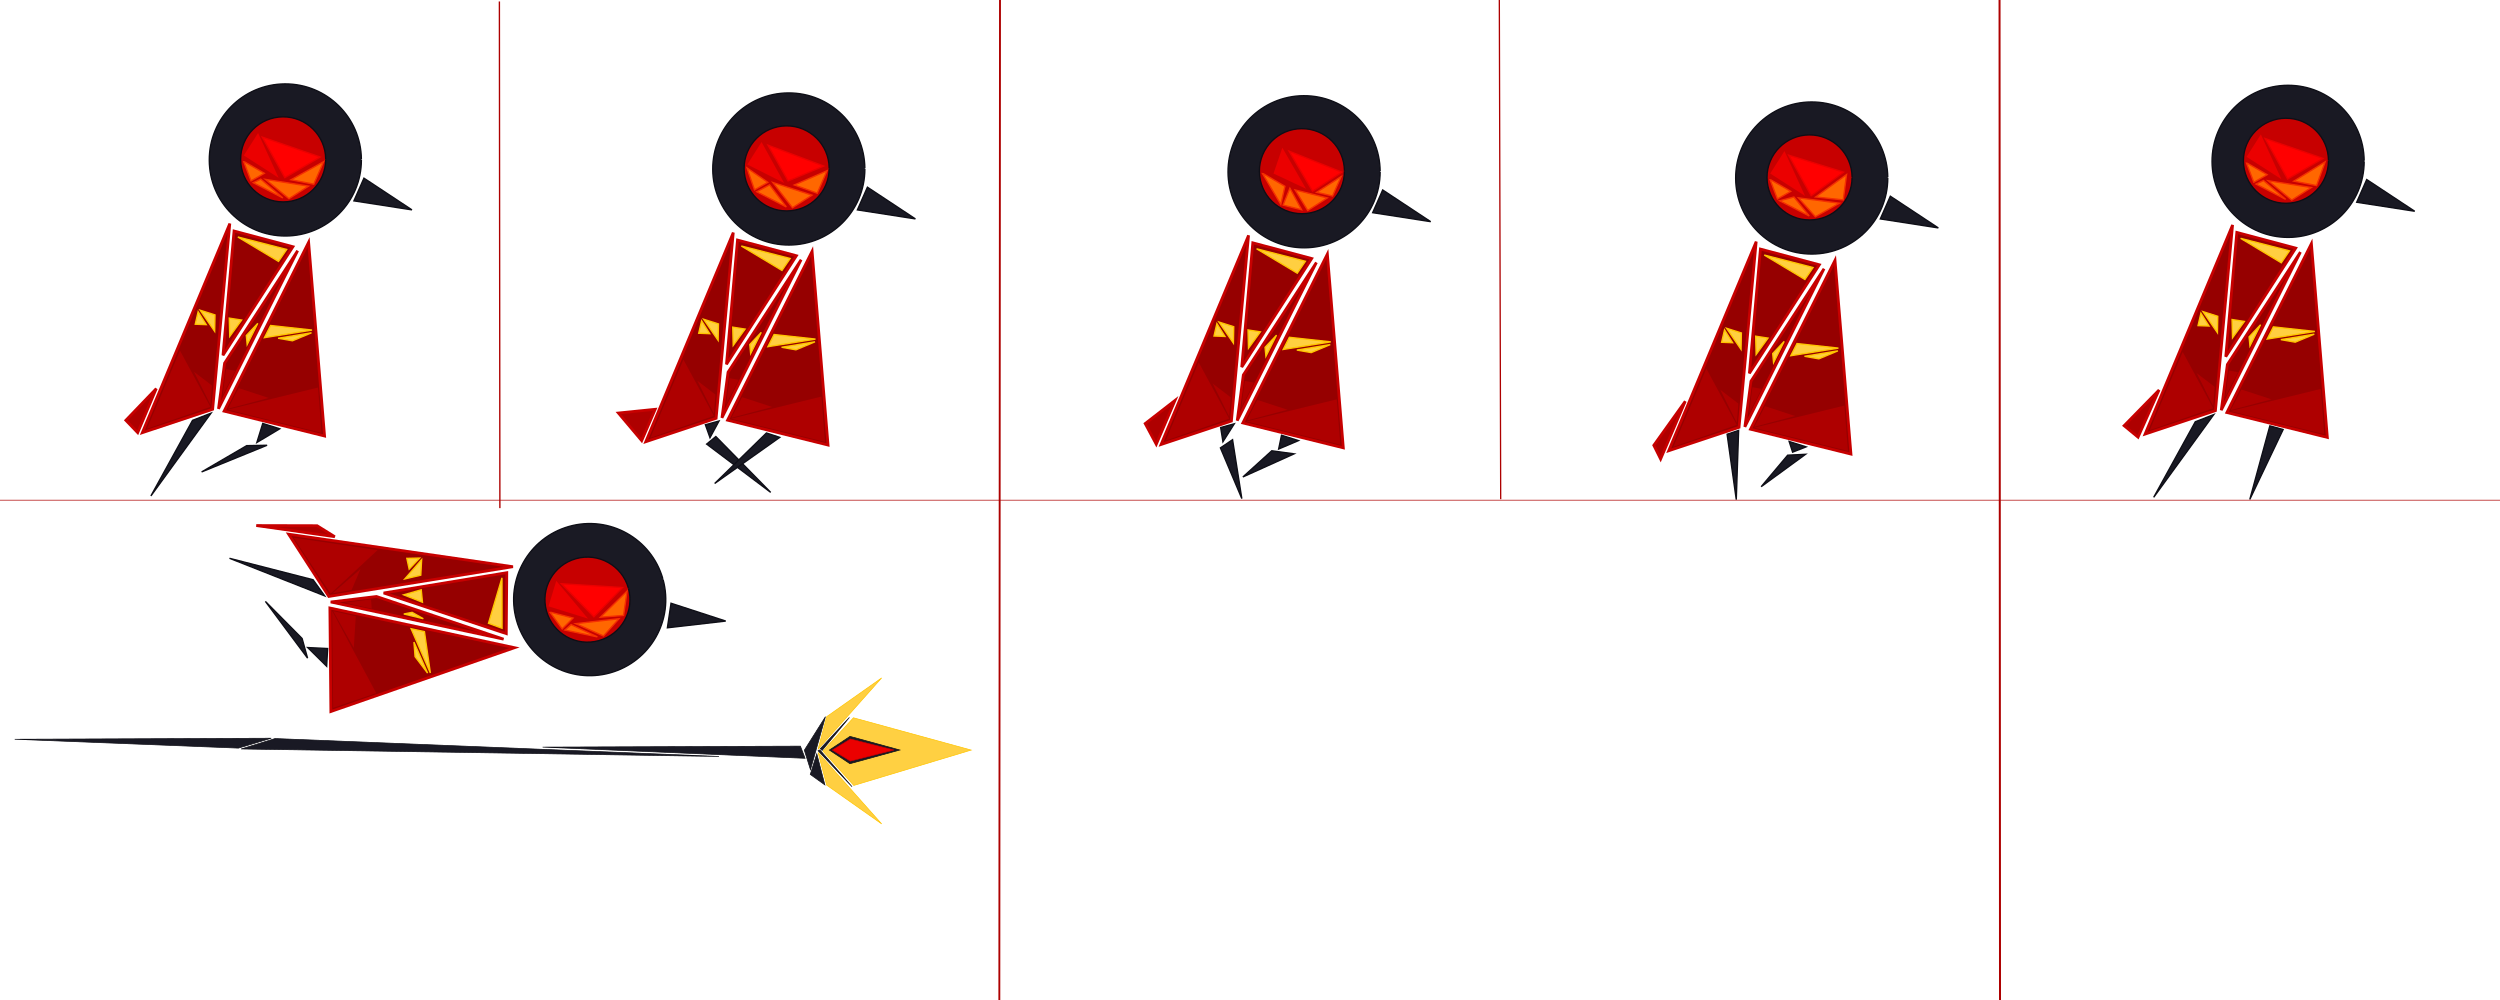
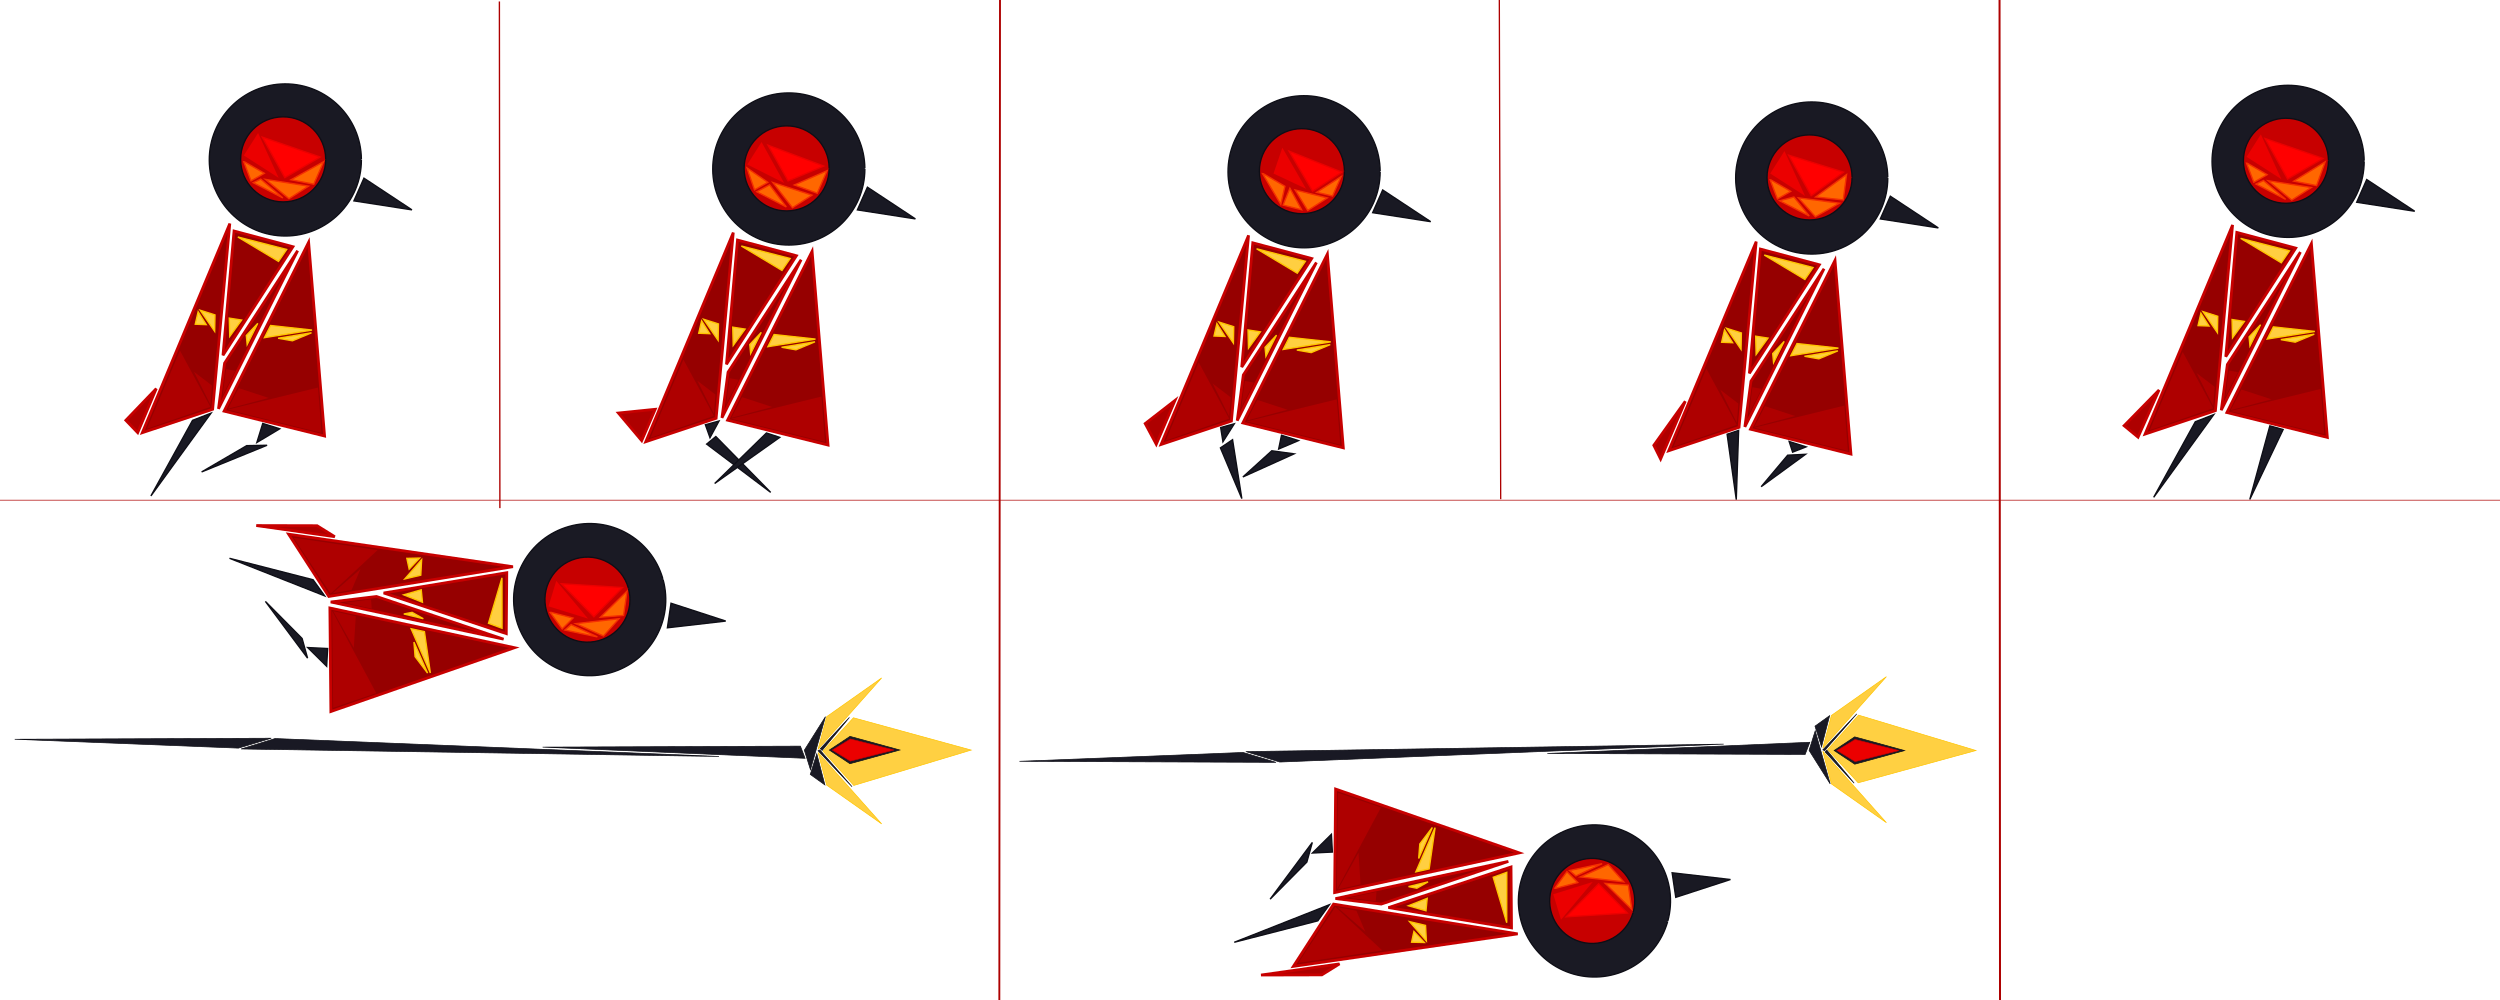
<svg xmlns="http://www.w3.org/2000/svg" width="1800" height="720" viewBox="0 0 900 360" version="1.1" id="svg1" xml:space="preserve">
  <defs id="defs1" />
  <g id="layer1">
    <path style="fill:#191923;fill-opacity:1;stroke:#0e0e16;stroke-width:0.5;stroke-dasharray:none;stroke-opacity:1" id="path1" d="M 130.096,57.583 A 27.378,27.378 0 0 1 102.772,84.961 27.378,27.378 0 0 1 75.34,57.691 27.378,27.378 0 0 1 102.556,30.205 27.378,27.378 0 0 1 130.095,57.367" />
    <path style="fill:#960000;fill-opacity:1;stroke:#c70000;stroke-opacity:1" d="M 84.254,83.166 105.458,88.818 80.272,127.905 Z" id="path2" />
    <path style="fill:#960000;fill-opacity:1;stroke:#c70000;stroke-width:1;stroke-dasharray:none;stroke-opacity:1" d="m 82.729,80.484 -6.173,66.851 -25.329,8.439 z" id="path3" />
    <path style="fill:#960000;fill-opacity:1;stroke:#c70000;stroke-opacity:1" d="M 80.845,130.734 78.649,147.172 107.15,90.247 Z" id="path4" />
    <path style="fill:#960000;fill-opacity:1;stroke:#c70000;stroke-opacity:1" d="m 111.105,87.204 -30.437,60.809 36.177,8.956 z" id="path5" />
    <path style="fill:#ae0000;fill-opacity:1;stroke:#c70000;stroke-opacity:1" d="m 56.26,139.895 -6.691,15.865 -4.271,-4.447 z" id="path6" />
    <path style="fill:#191923;fill-opacity:1;stroke:#0e0e16;stroke-width:0.5;stroke-dasharray:none;stroke-opacity:1" d="m 100.697,154.37 -8.229,4.925 2.128,-6.86 z" id="path7" />
    <path style="fill:#191923;fill-opacity:1;stroke:#0e0e16;stroke-width:0.5;stroke-dasharray:none;stroke-opacity:1" d="m 75.973,148.741 -6.657,2.585 -14.993,27.213 z" id="path8" />
    <path style="fill:#191923;fill-opacity:1;stroke:#0e0e16;stroke-width:0.5;stroke-dasharray:none;stroke-opacity:1" d="m 131.021,64.138 17.275,11.414 -20.887,-3.239 z" id="path9" />
    <path style="fill:#ffcf41;fill-opacity:1;stroke:#ffc500;stroke-width:0.5;stroke-dasharray:none;stroke-opacity:1" d="M 214.625,89.625 Z" id="path11" />
    <path style="fill:#ffcf41;fill-opacity:1;stroke:#ffc500;stroke-width:0.5;stroke-dasharray:none;stroke-opacity:1" d="m 85.626,85.308 17.572,4.504 -2.94,4.288 z" id="path12" />
    <path style="fill:#ffcf41;fill-opacity:1;stroke:#ffc500;stroke-width:0.5;stroke-dasharray:none;stroke-opacity:1" d="m 97.417,117.176 14.912,1.645 -17.138,2.734 z" id="path13" />
    <path style="fill:#ffcf41;fill-opacity:1;stroke:#ffc500;stroke-width:0.5;stroke-dasharray:none;stroke-opacity:1" d="m 77.273,119.275 0.121,-5.907 -5.33,-1.686 z" id="path14" />
    <path style="fill:#ffcf41;fill-opacity:1;stroke:#ffc500;stroke-width:0.5;stroke-dasharray:none;stroke-opacity:1" d="m 82.539,114.527 4.448,0.692 -4.277,5.882 z" id="path15" />
    <path style="fill:#ffcf41;fill-opacity:1;stroke:#ffc500;stroke-width:0.5;stroke-dasharray:none;stroke-opacity:1" d="m 92.807,116.4 -3.823,7.641 -0.309,-3.268 z" id="path16" />
    <path style="fill:#ae0000;fill-opacity:1;stroke:none;stroke-width:0.5;stroke-dasharray:none;stroke-opacity:1" d="m 52.906,154.348 11.869,-28.161 10.963,20.284 z" id="path17" />
    <path style="fill:#ae0000;fill-opacity:1;stroke:none;stroke-width:0.5;stroke-dasharray:none;stroke-opacity:1" d="m 75.78,145.744 -5.968,-11.919 6.496,4.97 z" id="path17-8" />
    <path style="fill:#ae0000;fill-opacity:1;stroke:none;stroke-width:0.5;stroke-dasharray:none;stroke-opacity:1" d="m 81.935,147.483 32.556,-7.976 1.263,16.333 z" id="path18" />
    <path style="fill:#c70000;fill-opacity:1;stroke:#0e0e16;stroke-width:0.5;stroke-dasharray:none;stroke-opacity:1" id="path19" d="M 117.25,57.375 A 15.312,15.312 0 0 1 101.968,72.687 15.312,15.312 0 0 1 86.625,57.435 15.312,15.312 0 0 1 101.847,42.063 15.312,15.312 0 0 1 117.25,57.254" />
    <path style="fill:#ff6700;fill-rule:evenodd;stroke:#f53000;stroke-width:0.5" d="m 87.767,58.258 0.309,0.044 7.074,4.085 -4.776,2.72 z" id="path10" />
    <path style="fill:#ff6700;fill-rule:evenodd;stroke:#f53000;stroke-width:0.5" d="m 95.545,64.578 15.512,2.431 -7.027,4.508 z" id="path22" />
    <path style="fill:#ff6700;fill-rule:evenodd;stroke:#f53000;stroke-width:0.5" d="m 91.17,65.771 2.696,-1.282 7.955,6.762 z" id="path23" />
    <path style="fill:#ff6700;fill-rule:evenodd;stroke:#f53000;stroke-width:0.5" d="m 104.781,64.71 8.176,1.591 3.536,-8.088 z" id="path26" />
    <path style="fill:#ff0000;fill-opacity:1;fill-rule:evenodd;stroke:#eb0000;stroke-width:0.5;stroke-opacity:1" d="M 94.438,49.375 102.531,63.938 115.25,56.531 Z" id="path30" />
    <path style="fill:#eb0000;fill-opacity:1;fill-rule:evenodd;stroke:none;stroke-width:0.5;stroke-opacity:1" d="m 100.313,64.031 -7.406,-16.156 -5.125,8.094 z" id="path31" />
    <path style="fill:#ae0000;fill-opacity:1;stroke:none;stroke-width:0.5;stroke-dasharray:none;stroke-opacity:1" d="m 96.723,143.263 -14.661,3.882 3.84,-7.419 z" id="path32" />
    <path style="fill:#ae0000;fill-opacity:1;stroke:none;stroke-width:0.5;stroke-dasharray:none;stroke-opacity:1" d="m 84.668,133.487 -3.31,-0.599 -1.243,9.598 z" id="path33" />
    <path style="fill:#ffcf41;fill-opacity:1;stroke:#ffc500;stroke-width:0.5;stroke-dasharray:none;stroke-opacity:1" d="m 70.29,116.717 3.949,0.156 -2.909,-4.623 z" id="path34" />
    <path style="fill:#ffcf41;fill-opacity:1;stroke:#ffc500;stroke-width:0.5;stroke-dasharray:none;stroke-opacity:1" d="m 105.285,122.681 6.855,-2.877 -12.032,1.966 z" id="path35" />
    <path style="fill:#191923;fill-opacity:1;stroke:#0e0e16;stroke-width:0.5;stroke-dasharray:none;stroke-opacity:1" d="m 96.145,160.292 -23.564,9.609 16.226,-9.468 z" id="path20" />
    <path style="fill:#ff4154;fill-rule:evenodd;stroke:#ad0000;stroke-width:0.495" d="M 179.782,0.527 179.958,182.916 Z" id="path21" />
    <path style="fill:#ff4154;fill-rule:evenodd;stroke:#ad0000;stroke-width:0.682" d="M 359.999,-1.004 359.751,375.47 Z" id="path24" />
    <path style="fill:#ff4154;fill-rule:evenodd;stroke:#ad0000;stroke-width:0.476" d="m 539.751,-2.254 0.498,181.97 z" id="path25" />
    <path style="fill:#ff4154;fill-rule:evenodd;stroke:#ad0000;stroke-width:0.716" d="m 719.836,-1.949 0.175,382.908 z" id="path27" />
    <path style="fill:#191923;fill-opacity:1;stroke:#0e0e16;stroke-width:0.5;stroke-dasharray:none;stroke-opacity:1" id="path28" d="m 311.346,60.833 a 27.378,27.378 0 0 1 -27.324,27.378 27.378,27.378 0 0 1 -27.432,-27.27 27.378,27.378 0 0 1 27.216,-27.485 27.378,27.378 0 0 1 27.539,27.161" />
    <path style="fill:#960000;fill-opacity:1;stroke:#c70000;stroke-opacity:1" d="M 265.504,86.416 286.708,92.068 261.522,131.155 Z" id="path29" />
    <path style="fill:#960000;fill-opacity:1;stroke:#c70000;stroke-width:1;stroke-dasharray:none;stroke-opacity:1" d="m 263.979,83.734 -6.173,66.851 -25.329,8.439 z" id="path36" />
    <path style="fill:#960000;fill-opacity:1;stroke:#c70000;stroke-opacity:1" d="m 262.095,133.984 -2.196,16.438 28.501,-56.925 z" id="path37" />
    <path style="fill:#960000;fill-opacity:1;stroke:#c70000;stroke-opacity:1" d="m 292.355,90.454 -30.437,60.809 36.177,8.956 z" id="path38" />
    <path style="fill:#ae0000;fill-opacity:1;stroke:#c70000;stroke-opacity:1" d="m 235.875,147.344 -4.868,11.292 -8.396,-9.947 z" id="path39" />
    <path style="fill:#191923;fill-opacity:1;stroke:#0e0e16;stroke-width:0.5;stroke-dasharray:none;stroke-opacity:1" d="m 257.699,157.15 -3.308,2.725 23.057,17.383 z" id="path41" />
    <path style="fill:#191923;fill-opacity:1;stroke:#0e0e16;stroke-width:0.5;stroke-dasharray:none;stroke-opacity:1" d="m 312.271,67.388 17.275,11.414 -20.887,-3.239 z" id="path42" />
    <path style="fill:#ffcf41;fill-opacity:1;stroke:#ffc500;stroke-width:0.5;stroke-dasharray:none;stroke-opacity:1" d="m 266.876,88.558 17.572,4.504 -2.94,4.288 z" id="path43" />
    <path style="fill:#ffcf41;fill-opacity:1;stroke:#ffc500;stroke-width:0.5;stroke-dasharray:none;stroke-opacity:1" d="m 278.667,120.426 14.912,1.645 -17.138,2.734 z" id="path44" />
    <path style="fill:#ffcf41;fill-opacity:1;stroke:#ffc500;stroke-width:0.5;stroke-dasharray:none;stroke-opacity:1" d="m 258.523,122.525 0.121,-5.907 -5.33,-1.686 z" id="path45" />
    <path style="fill:#ffcf41;fill-opacity:1;stroke:#ffc500;stroke-width:0.5;stroke-dasharray:none;stroke-opacity:1" d="m 263.789,117.777 4.448,0.692 -4.277,5.882 z" id="path46" />
    <path style="fill:#ffcf41;fill-opacity:1;stroke:#ffc500;stroke-width:0.5;stroke-dasharray:none;stroke-opacity:1" d="m 274.057,119.65 -3.823,7.641 -0.309,-3.268 z" id="path47" />
    <path style="fill:#ae0000;fill-opacity:1;stroke:none;stroke-width:0.5;stroke-dasharray:none;stroke-opacity:1" d="m 234.156,157.598 11.869,-28.161 10.963,20.284 z" id="path48" />
    <path style="fill:#ae0000;fill-opacity:1;stroke:none;stroke-width:0.5;stroke-dasharray:none;stroke-opacity:1" d="m 257.03,148.994 -5.968,-11.919 6.496,4.97 z" id="path49" />
    <path style="fill:#ae0000;fill-opacity:1;stroke:none;stroke-width:0.5;stroke-dasharray:none;stroke-opacity:1" d="m 263.185,150.733 32.556,-7.976 1.263,16.333 z" id="path50" />
    <path style="fill:#c70000;fill-opacity:1;stroke:#0e0e16;stroke-width:0.5;stroke-dasharray:none;stroke-opacity:1" id="path51" d="m 298.5,60.625 a 15.312,15.312 0 0 1 -15.282,15.312 15.312,15.312 0 0 1 -15.343,-15.252 15.312,15.312 0 0 1 15.222,-15.373 15.312,15.312 0 0 1 15.403,15.191" />
    <path style="fill:#ff6700;fill-rule:evenodd;stroke:#f53000;stroke-width:0.5" d="m 269.579,62.445 -0.628,-1.956 7.449,5.148 -4.776,2.72 z" id="path52" />
    <path style="fill:#ff6700;fill-rule:evenodd;stroke:#f53000;stroke-width:0.5" d="m 278.232,65.703 14.075,4.556 -7.027,4.508 z" id="path53" />
    <path style="fill:#ff6700;fill-rule:evenodd;stroke:#f53000;stroke-width:0.5" d="m 272.42,69.021 4.633,-2.469 6.017,7.949 z" id="path54" />
    <path style="fill:#ff6700;fill-rule:evenodd;stroke:#f53000;stroke-width:0.5" d="m 285.969,66.585 8.238,2.966 3.536,-8.088 z" id="path55" />
    <path style="fill:#ff0000;fill-opacity:1;fill-rule:evenodd;stroke:#eb0000;stroke-width:0.5;stroke-opacity:1" d="m 276.492,52.275 7.227,12.85 12.781,-5.344 z" id="path56" />
    <path style="fill:#eb0000;fill-opacity:1;fill-rule:evenodd;stroke:none;stroke-width:0.5;stroke-opacity:1" d="m 282.313,65.906 -8.156,-14.781 -5.125,8.094 z" id="path57" />
    <path style="fill:#ae0000;fill-opacity:1;stroke:none;stroke-width:0.5;stroke-dasharray:none;stroke-opacity:1" d="m 277.973,146.513 -14.661,3.882 3.84,-7.419 z" id="path58" />
    <path style="fill:#ae0000;fill-opacity:1;stroke:none;stroke-width:0.5;stroke-dasharray:none;stroke-opacity:1" d="m 265.918,136.737 -3.31,-0.599 -1.243,9.598 z" id="path59" />
    <path style="fill:#ffcf41;fill-opacity:1;stroke:#ffc500;stroke-width:0.5;stroke-dasharray:none;stroke-opacity:1" d="m 251.54,119.967 3.949,0.156 -2.909,-4.623 z" id="path60" />
    <path style="fill:#ffcf41;fill-opacity:1;stroke:#ffc500;stroke-width:0.5;stroke-dasharray:none;stroke-opacity:1" d="m 286.535,125.931 6.855,-2.877 -12.032,1.966 z" id="path61" />
    <path style="fill:#191923;fill-opacity:1;stroke:#0e0e16;stroke-width:0.5;stroke-dasharray:none;stroke-opacity:1" d="m 280.707,157.449 -23.424,16.609 18.632,-18.186 z" id="path62" />
    <path style="fill:#191923;fill-opacity:1;stroke:#0e0e16;stroke-width:0.5;stroke-dasharray:none;stroke-opacity:1" d="m 258.853,151.558 -3.259,6.01 -1.655,-4.664 z" id="path63" />
    <path style="fill:#ffcf41;fill-opacity:1;stroke:#ffc500;stroke-width:0.5;stroke-dasharray:none;stroke-opacity:1" d="M 400.125,90.625 Z" id="path64" />
    <path style="fill:#191923;fill-opacity:1;stroke:#0e0e16;stroke-width:0.5;stroke-dasharray:none;stroke-opacity:1" id="path65" d="m 496.846,61.833 a 27.378,27.378 0 0 1 -27.324,27.378 27.378,27.378 0 0 1 -27.432,-27.27 27.378,27.378 0 0 1 27.216,-27.485 27.378,27.378 0 0 1 27.539,27.161" />
    <path style="fill:#960000;fill-opacity:1;stroke:#c70000;stroke-opacity:1" d="m 451.004,87.416 21.204,5.652 -25.186,39.088 z" id="path66" />
    <path style="fill:#960000;fill-opacity:1;stroke:#c70000;stroke-width:1;stroke-dasharray:none;stroke-opacity:1" d="m 449.479,84.734 -6.173,66.851 -25.329,8.439 z" id="path67" />
    <path style="fill:#960000;fill-opacity:1;stroke:#c70000;stroke-opacity:1" d="m 447.595,134.984 -2.196,16.438 28.501,-56.925 z" id="path68" />
    <path style="fill:#960000;fill-opacity:1;stroke:#c70000;stroke-opacity:1" d="m 477.855,91.454 -30.437,60.809 36.177,8.956 z" id="path69" />
    <path style="fill:#ae0000;fill-opacity:1;stroke:#c70000;stroke-opacity:1" d="m 423.01,144.145 -6.753,15.803 -3.995,-7.465 z" id="path70" />
    <path style="fill:#191923;fill-opacity:1;stroke:#0e0e16;stroke-width:0.5;stroke-dasharray:none;stroke-opacity:1" d="m 467.447,158.62 -7.135,3.034 1.034,-4.969 z" id="path71" />
    <path style="fill:#191923;fill-opacity:1;stroke:#0e0e16;stroke-width:0.5;stroke-dasharray:none;stroke-opacity:1" d="m 443.72,158.292 -4.368,2.939 7.703,18.264 z" id="path72" />
    <path style="fill:#191923;fill-opacity:1;stroke:#0e0e16;stroke-width:0.5;stroke-dasharray:none;stroke-opacity:1" d="M 497.771,68.388 515.046,79.802 494.16,76.563 Z" id="path73" />
    <path style="fill:#ffcf41;fill-opacity:1;stroke:#ffc500;stroke-width:0.5;stroke-dasharray:none;stroke-opacity:1" d="m 452.376,89.558 17.572,4.504 -2.94,4.288 z" id="path74" />
    <path style="fill:#ffcf41;fill-opacity:1;stroke:#ffc500;stroke-width:0.5;stroke-dasharray:none;stroke-opacity:1" d="m 464.167,121.426 14.912,1.645 -17.138,2.734 z" id="path75" />
    <path style="fill:#ffcf41;fill-opacity:1;stroke:#ffc500;stroke-width:0.5;stroke-dasharray:none;stroke-opacity:1" d="m 444.023,123.525 0.121,-5.907 -5.33,-1.686 z" id="path76" />
    <path style="fill:#ffcf41;fill-opacity:1;stroke:#ffc500;stroke-width:0.5;stroke-dasharray:none;stroke-opacity:1" d="m 449.289,118.777 4.448,0.692 -4.277,5.882 z" id="path77" />
    <path style="fill:#ffcf41;fill-opacity:1;stroke:#ffc500;stroke-width:0.5;stroke-dasharray:none;stroke-opacity:1" d="m 459.557,120.65 -3.823,7.641 -0.309,-3.268 z" id="path78" />
    <path style="fill:#ae0000;fill-opacity:1;stroke:none;stroke-width:0.5;stroke-dasharray:none;stroke-opacity:1" d="m 419.656,158.598 11.869,-28.161 10.963,20.284 z" id="path79" />
    <path style="fill:#ae0000;fill-opacity:1;stroke:none;stroke-width:0.5;stroke-dasharray:none;stroke-opacity:1" d="m 442.53,149.994 -5.968,-11.919 6.496,4.97 z" id="path80" />
    <path style="fill:#ae0000;fill-opacity:1;stroke:none;stroke-width:0.5;stroke-dasharray:none;stroke-opacity:1" d="m 448.685,151.733 32.556,-7.976 1.263,16.333 z" id="path81" />
    <path style="fill:#c70000;fill-opacity:1;stroke:#0e0e16;stroke-width:0.5;stroke-dasharray:none;stroke-opacity:1" id="path82" d="m 484,61.625 a 15.312,15.312 0 0 1 -15.282,15.312 15.312,15.312 0 0 1 -15.343,-15.252 15.312,15.312 0 0 1 15.222,-15.373 15.312,15.312 0 0 1 15.403,15.191" />
    <path style="fill:#ff6700;fill-rule:evenodd;stroke:#f53000;stroke-width:0.5" d="m 454.517,62.508 0.309,0.044 7.737,4.527 -1.468,6.505 z" id="path83" />
    <path style="fill:#ff6700;fill-rule:evenodd;stroke:#f53000;stroke-width:0.5" d="m 466.264,68.39 11.543,2.868 -7.027,4.508 z" id="path84" />
    <path style="fill:#ff6700;fill-rule:evenodd;stroke:#f53000;stroke-width:0.5" d="m 461.917,73.839 2.449,-6.069 4.205,7.73 z" id="path85" />
    <path style="fill:#ff6700;fill-rule:evenodd;stroke:#f53000;stroke-width:0.5" d="m 474.01,69.237 5.697,1.314 3.098,-6.963 z" id="path86" />
    <path style="fill:#ff0000;fill-opacity:1;fill-rule:evenodd;stroke:#eb0000;stroke-width:0.5;stroke-opacity:1" d="m 464.06,54.42 8.471,14.392 10.5,-6.844 z" id="path87" />
    <path style="fill:#eb0000;fill-opacity:1;fill-rule:evenodd;stroke:none;stroke-width:0.5;stroke-opacity:1" d="m 470.163,67.961 -8.518,-14.776 -3.18,9.287 z" id="path88" />
    <path style="fill:#ae0000;fill-opacity:1;stroke:none;stroke-width:0.5;stroke-dasharray:none;stroke-opacity:1" d="m 463.473,147.513 -14.661,3.882 3.84,-7.419 z" id="path89" />
    <path style="fill:#ae0000;fill-opacity:1;stroke:none;stroke-width:0.5;stroke-dasharray:none;stroke-opacity:1" d="m 451.418,137.737 -3.31,-0.599 -1.243,9.598 z" id="path90" />
    <path style="fill:#ffcf41;fill-opacity:1;stroke:#ffc500;stroke-width:0.5;stroke-dasharray:none;stroke-opacity:1" d="m 437.04,120.967 3.949,0.156 -2.909,-4.623 z" id="path91" />
    <path style="fill:#ffcf41;fill-opacity:1;stroke:#ffc500;stroke-width:0.5;stroke-dasharray:none;stroke-opacity:1" d="m 472.035,126.931 6.855,-2.877 -12.032,1.966 z" id="path92" />
    <path style="fill:#191923;fill-opacity:1;stroke:#0e0e16;stroke-width:0.5;stroke-dasharray:none;stroke-opacity:1" d="m 465.879,163.386 -18.438,8.32 10.396,-9.428 z" id="path93" />
    <path style="fill:#191923;fill-opacity:1;stroke:#0e0e16;stroke-width:0.5;stroke-dasharray:none;stroke-opacity:1" d="m 444.353,152.558 -4.096,6.477 -0.818,-5.132 z" id="path94" />
    <path style="fill:#ffcf41;fill-opacity:1;stroke:#ffc500;stroke-width:0.5;stroke-dasharray:none;stroke-opacity:1" d="M 582.875,92.875 Z" id="path95" />
    <path style="fill:#191923;fill-opacity:1;stroke:#0e0e16;stroke-width:0.5;stroke-dasharray:none;stroke-opacity:1" id="path96" d="m 679.596,64.083 a 27.378,27.378 0 0 1 -27.324,27.378 27.378,27.378 0 0 1 -27.432,-27.27 27.378,27.378 0 0 1 27.216,-27.485 27.378,27.378 0 0 1 27.539,27.161" />
    <path style="fill:#960000;fill-opacity:1;stroke:#c70000;stroke-opacity:1" d="m 633.754,89.666 21.204,5.652 -25.186,39.088 z" id="path97" />
    <path style="fill:#960000;fill-opacity:1;stroke:#c70000;stroke-width:1;stroke-dasharray:none;stroke-opacity:1" d="m 632.229,86.984 -6.173,66.851 -25.329,8.439 z" id="path98" />
    <path style="fill:#960000;fill-opacity:1;stroke:#c70000;stroke-opacity:1" d="m 630.345,137.234 -2.196,16.438 28.501,-56.925 z" id="path99" />
    <path style="fill:#960000;fill-opacity:1;stroke:#c70000;stroke-opacity:1" d="m 660.605,93.704 -30.437,60.809 36.177,8.956 z" id="path100" />
    <path style="fill:#ae0000;fill-opacity:1;stroke:#c70000;stroke-opacity:1" d="m 606.698,144.458 -8.878,20.803 -2.458,-4.947 z" id="path101" />
    <path style="fill:#191923;fill-opacity:1;stroke:#0e0e16;stroke-width:0.5;stroke-dasharray:none;stroke-opacity:1" d="m 650.197,160.87 -4.854,1.909 -1.247,-3.844 z" id="path102" />
    <path style="fill:#191923;fill-opacity:1;stroke:#0e0e16;stroke-width:0.5;stroke-dasharray:none;stroke-opacity:1" d="m 625.907,154.949 -4.149,1.377 3.3,23.551 z" id="path103" />
    <path style="fill:#191923;fill-opacity:1;stroke:#0e0e16;stroke-width:0.5;stroke-dasharray:none;stroke-opacity:1" d="m 680.521,70.638 17.275,11.414 -20.887,-3.239 z" id="path104" />
    <path style="fill:#ffcf41;fill-opacity:1;stroke:#ffc500;stroke-width:0.5;stroke-dasharray:none;stroke-opacity:1" d="m 635.126,91.808 17.572,4.504 -2.94,4.288 z" id="path105" />
    <path style="fill:#ffcf41;fill-opacity:1;stroke:#ffc500;stroke-width:0.5;stroke-dasharray:none;stroke-opacity:1" d="m 646.917,123.676 14.912,1.645 -17.138,2.734 z" id="path106" />
    <path style="fill:#ffcf41;fill-opacity:1;stroke:#ffc500;stroke-width:0.5;stroke-dasharray:none;stroke-opacity:1" d="m 626.773,125.775 0.121,-5.907 -5.33,-1.686 z" id="path107" />
    <path style="fill:#ffcf41;fill-opacity:1;stroke:#ffc500;stroke-width:0.5;stroke-dasharray:none;stroke-opacity:1" d="m 632.039,121.027 4.448,0.692 -4.277,5.882 z" id="path108" />
    <path style="fill:#ffcf41;fill-opacity:1;stroke:#ffc500;stroke-width:0.5;stroke-dasharray:none;stroke-opacity:1" d="m 642.307,122.9 -3.823,7.641 -0.309,-3.268 z" id="path109" />
    <path style="fill:#ae0000;fill-opacity:1;stroke:none;stroke-width:0.5;stroke-dasharray:none;stroke-opacity:1" d="m 602.406,160.848 11.869,-28.161 10.963,20.284 z" id="path110" />
    <path style="fill:#ae0000;fill-opacity:1;stroke:none;stroke-width:0.5;stroke-dasharray:none;stroke-opacity:1" d="m 625.28,152.244 -5.968,-11.919 6.496,4.97 z" id="path111" />
    <path style="fill:#ae0000;fill-opacity:1;stroke:none;stroke-width:0.5;stroke-dasharray:none;stroke-opacity:1" d="m 631.435,153.983 32.556,-7.976 1.263,16.333 z" id="path112" />
    <path style="fill:#c70000;fill-opacity:1;stroke:#0e0e16;stroke-width:0.5;stroke-dasharray:none;stroke-opacity:1" id="path113" d="m 666.75,63.875 a 15.312,15.312 0 0 1 -15.282,15.312 15.312,15.312 0 0 1 -15.343,-15.252 15.312,15.312 0 0 1 15.222,-15.373 15.312,15.312 0 0 1 15.403,15.191" />
    <path style="fill:#ff6700;fill-rule:evenodd;stroke:#f53000;stroke-width:0.5" d="m 637.267,64.758 0.309,0.044 7.074,4.085 -4.776,2.72 z" id="path114" />
    <path style="fill:#ff6700;fill-rule:evenodd;stroke:#f53000;stroke-width:0.5" d="m 647.451,71.234 14.697,1.921 -8.618,4.861 z" id="path115" />
    <path style="fill:#ff6700;fill-rule:evenodd;stroke:#f53000;stroke-width:0.5" d="m 640.67,72.271 5.133,-1.344 5.517,6.824 z" id="path116" />
    <path style="fill:#ff6700;fill-rule:evenodd;stroke:#f53000;stroke-width:0.5" d="m 653.663,70.901 9.899,1.061 1.193,-9.104 z" id="path117" />
    <path style="fill:#ff0000;fill-opacity:1;fill-rule:evenodd;stroke:#eb0000;stroke-width:0.5;stroke-opacity:1" d="m 643.938,55.875 8.094,14.563 11.614,-8.467 z" id="path118" />
    <path style="fill:#eb0000;fill-opacity:1;fill-rule:evenodd;stroke:none;stroke-width:0.5;stroke-opacity:1" d="m 649.813,70.531 -7.406,-16.156 -5.125,8.094 z" id="path119" />
    <path style="fill:#ae0000;fill-opacity:1;stroke:none;stroke-width:0.5;stroke-dasharray:none;stroke-opacity:1" d="m 646.223,149.763 -14.661,3.882 3.84,-7.419 z" id="path120" />
    <path style="fill:#ae0000;fill-opacity:1;stroke:none;stroke-width:0.5;stroke-dasharray:none;stroke-opacity:1" d="m 634.168,139.987 -3.31,-0.599 -1.243,9.598 z" id="path121" />
    <path style="fill:#ffcf41;fill-opacity:1;stroke:#ffc500;stroke-width:0.5;stroke-dasharray:none;stroke-opacity:1" d="m 619.79,123.217 3.949,0.156 -2.909,-4.623 z" id="path122" />
    <path style="fill:#ffcf41;fill-opacity:1;stroke:#ffc500;stroke-width:0.5;stroke-dasharray:none;stroke-opacity:1" d="m 654.785,129.181 6.855,-2.877 -12.032,1.966 z" id="path123" />
    <path style="fill:#191923;fill-opacity:1;stroke:#0e0e16;stroke-width:0.5;stroke-dasharray:none;stroke-opacity:1" d="m 650.004,163.542 -15.983,11.668 9.535,-11.339 z" id="path124" />
    <path style="fill:#191923;fill-opacity:1;stroke:#0e0e16;stroke-width:0.5;stroke-dasharray:none;stroke-opacity:1" id="path125" d="m 851.096,58.083 a 27.378,27.378 0 0 1 -27.324,27.378 27.378,27.378 0 0 1 -27.432,-27.27 27.378,27.378 0 0 1 27.216,-27.485 27.378,27.378 0 0 1 27.539,27.161" />
    <path style="fill:#960000;fill-opacity:1;stroke:#c70000;stroke-opacity:1" d="m 805.254,83.666 21.204,5.652 -25.186,39.088 z" id="path126" />
    <path style="fill:#960000;fill-opacity:1;stroke:#c70000;stroke-width:1;stroke-dasharray:none;stroke-opacity:1" d="m 803.729,80.984 -6.173,66.851 -25.329,8.439 z" id="path127" />
    <path style="fill:#960000;fill-opacity:1;stroke:#c70000;stroke-opacity:1" d="m 801.845,131.234 -2.196,16.438 28.501,-56.925 z" id="path128" />
    <path style="fill:#960000;fill-opacity:1;stroke:#c70000;stroke-opacity:1" d="m 832.105,87.704 -30.437,60.809 36.177,8.956 z" id="path129" />
    <path style="fill:#ae0000;fill-opacity:1;stroke:#c70000;stroke-opacity:1" d="m 777.26,140.395 -7.566,16.99 -5.021,-4.135 z" id="path130" />
    <path style="fill:#191923;fill-opacity:1;stroke:#0e0e16;stroke-width:0.5;stroke-dasharray:none;stroke-opacity:1" d="m 796.974,149.241 -6.657,2.585 -14.993,27.213 z" id="path132" />
    <path style="fill:#191923;fill-opacity:1;stroke:#0e0e16;stroke-width:0.5;stroke-dasharray:none;stroke-opacity:1" d="m 852.021,64.638 17.275,11.414 -20.887,-3.239 z" id="path133" />
    <path style="fill:#ffcf41;fill-opacity:1;stroke:#ffc500;stroke-width:0.5;stroke-dasharray:none;stroke-opacity:1" d="m 806.626,85.808 17.572,4.504 -2.94,4.288 z" id="path134" />
    <path style="fill:#ffcf41;fill-opacity:1;stroke:#ffc500;stroke-width:0.5;stroke-dasharray:none;stroke-opacity:1" d="m 818.417,117.676 14.912,1.645 -17.138,2.734 z" id="path135" />
    <path style="fill:#ffcf41;fill-opacity:1;stroke:#ffc500;stroke-width:0.5;stroke-dasharray:none;stroke-opacity:1" d="m 798.273,119.775 0.121,-5.907 -5.33,-1.686 z" id="path136" />
    <path style="fill:#ffcf41;fill-opacity:1;stroke:#ffc500;stroke-width:0.5;stroke-dasharray:none;stroke-opacity:1" d="m 803.539,115.027 4.448,0.692 -4.277,5.882 z" id="path137" />
    <path style="fill:#ffcf41;fill-opacity:1;stroke:#ffc500;stroke-width:0.5;stroke-dasharray:none;stroke-opacity:1" d="m 813.807,116.9 -3.823,7.641 -0.309,-3.268 z" id="path138" />
    <path style="fill:#ae0000;fill-opacity:1;stroke:none;stroke-width:0.5;stroke-dasharray:none;stroke-opacity:1" d="m 773.906,154.848 11.869,-28.161 10.963,20.284 z" id="path139" />
    <path style="fill:#ae0000;fill-opacity:1;stroke:none;stroke-width:0.5;stroke-dasharray:none;stroke-opacity:1" d="m 796.781,146.244 -5.968,-11.919 6.496,4.97 z" id="path140" />
    <path style="fill:#ae0000;fill-opacity:1;stroke:none;stroke-width:0.5;stroke-dasharray:none;stroke-opacity:1" d="m 802.935,147.983 32.556,-7.976 1.263,16.333 z" id="path141" />
    <path style="fill:#c70000;fill-opacity:1;stroke:#0e0e16;stroke-width:0.5;stroke-dasharray:none;stroke-opacity:1" id="path142" d="M 838.25,57.875 A 15.312,15.312 0 0 1 822.968,73.187 15.312,15.312 0 0 1 807.625,57.935 15.312,15.312 0 0 1 822.847,42.563 15.312,15.312 0 0 1 838.25,57.754" />
    <path style="fill:#ff6700;fill-rule:evenodd;stroke:#f53000;stroke-width:0.5" d="m 808.767,58.758 0.309,0.044 7.074,4.085 -4.776,2.72 z" id="path143" />
    <path style="fill:#ff6700;fill-rule:evenodd;stroke:#f53000;stroke-width:0.5" d="m 816.545,65.078 15.512,2.431 -7.027,4.508 z" id="path144" />
    <path style="fill:#ff6700;fill-rule:evenodd;stroke:#f53000;stroke-width:0.5" d="m 812.17,66.271 2.696,-1.282 7.955,6.762 z" id="path145" />
    <path style="fill:#ff6700;fill-rule:evenodd;stroke:#f53000;stroke-width:0.5" d="m 825.781,65.21 8.176,1.591 3.082,-8.525 z" id="path146" />
    <path style="fill:#ff0000;fill-opacity:1;fill-rule:evenodd;stroke:#eb0000;stroke-width:0.5;stroke-opacity:1" d="m 815.438,49.875 8.094,14.563 12.719,-7.406 z" id="path147" />
    <path style="fill:#eb0000;fill-opacity:1;fill-rule:evenodd;stroke:none;stroke-width:0.5;stroke-opacity:1" d="m 821.313,64.531 -7.406,-16.156 -5.125,8.094 z" id="path148" />
    <path style="fill:#ae0000;fill-opacity:1;stroke:none;stroke-width:0.5;stroke-dasharray:none;stroke-opacity:1" d="m 817.723,143.763 -14.661,3.882 3.84,-7.419 z" id="path149" />
    <path style="fill:#ae0000;fill-opacity:1;stroke:none;stroke-width:0.5;stroke-dasharray:none;stroke-opacity:1" d="m 805.668,133.987 -3.31,-0.599 -1.243,9.598 z" id="path150" />
    <path style="fill:#ffcf41;fill-opacity:1;stroke:#ffc500;stroke-width:0.5;stroke-dasharray:none;stroke-opacity:1" d="m 791.29,117.217 3.949,0.156 -2.909,-4.623 z" id="path151" />
    <path style="fill:#ffcf41;fill-opacity:1;stroke:#ffc500;stroke-width:0.5;stroke-dasharray:none;stroke-opacity:1" d="m 826.285,123.181 6.855,-2.877 -12.032,1.966 z" id="path152" />
    <path style="fill:#191923;fill-opacity:1;stroke:#0e0e16;stroke-width:0.5;stroke-dasharray:none;stroke-opacity:1" d="m 821.926,154.636 -12.002,25.172 7.226,-26.499 z" id="path153" />
    <path style="fill:#ff4154;fill-rule:evenodd;stroke:#ad0000;stroke-width:0.25" d="M 0,180.063 H 916.75 Z" id="path40" />
    <g id="layer1-8" transform="matrix(0.5,0,0,0.5,3.177131,215.7333)">
      <path style="fill:#ffcf41;fill-opacity:1;stroke:#ffc500;stroke-width:0.5;stroke-dasharray:none;stroke-opacity:1" d="M 214.625,89.625 Z" id="path11-5" />
    </g>
    <path style="fill:#1a1a24;fill-opacity:1;stroke:#0e0e16;stroke-width:0.5;stroke-dasharray:none;stroke-opacity:1" id="path180" d="m 174.713,264.495 a 27.378,27.378 0 0 1 -27.324,27.378 27.378,27.378 0 0 1 -27.432,-27.27 27.378,27.378 0 0 1 27.216,-27.485 27.378,27.378 0 0 1 27.539,27.161" transform="rotate(-15.40234)" />
    <path style="fill:#960000;fill-opacity:1;stroke:#c70000;stroke-opacity:1" d="m 182.443,206.162 -0.18,21.944 -44.137,-14.631 z" id="path181" />
    <path style="fill:#960000;fill-opacity:1;stroke:#c70000;stroke-width:1;stroke-dasharray:none;stroke-opacity:1" d="m 184.659,204.016 -66.275,10.71 -14.494,-22.421 z" id="path182" />
    <path style="fill:#960000;fill-opacity:1;stroke:#c70000;stroke-opacity:1" d="m 135.53,214.735 -16.466,1.977 62.237,13.389 z" id="path183" />
    <path style="fill:#960000;fill-opacity:1;stroke:#c70000;stroke-opacity:1" d="m 185.236,233.172 -66.482,-14.294 0.358,37.267 z" id="path184" />
    <path style="fill:#ae0000;fill-opacity:1;stroke:#c70000;stroke-opacity:1" d="m 120.522,193.216 -28.259,-4.021 21.89,0.058 z" id="path185" />
    <path style="fill:#191923;fill-opacity:1;stroke:#0e0e16;stroke-width:0.5;stroke-dasharray:none;stroke-opacity:1" d="m 117.597,239.859 -6.823,-6.739 7.174,0.348 z" id="path186" />
    <path style="fill:#191923;fill-opacity:1;stroke:#0e0e16;stroke-width:0.5;stroke-dasharray:none;stroke-opacity:1" d="m 116.877,214.513 -4.165,-5.801 -30.094,-7.726 z" id="path187" />
    <path style="fill:#191923;fill-opacity:1;stroke:#0e0e16;stroke-width:0.5;stroke-dasharray:none;stroke-opacity:1" d="m 241.57,217.167 19.686,6.416 -20.997,2.425 z" id="path188" />
    <path style="fill:#ffcf41;fill-opacity:1;stroke:#ffc500;stroke-width:0.5;stroke-dasharray:none;stroke-opacity:1" d="m 180.712,208.026 0.025,18.14 -4.886,-1.776 z" id="path189" />
    <path style="fill:#ffcf41;fill-opacity:1;stroke:#ffc500;stroke-width:0.5;stroke-dasharray:none;stroke-opacity:1" d="m 152.796,227.399 2.129,14.85 -6.925,-15.913 z" id="path190" />
    <path style="fill:#ffcf41;fill-opacity:1;stroke:#ffc500;stroke-width:0.5;stroke-dasharray:none;stroke-opacity:1" d="m 145.734,208.416 5.75,-1.357 0.302,-5.582 z" id="path191" />
    <path style="fill:#ffcf41;fill-opacity:1;stroke:#ffc500;stroke-width:0.5;stroke-dasharray:none;stroke-opacity:1" d="m 151.647,212.33 0.44,4.48 -6.764,-2.673 z" id="path192" />
    <path style="fill:#ffcf41;fill-opacity:1;stroke:#ffc500;stroke-width:0.5;stroke-dasharray:none;stroke-opacity:1" d="m 152.396,222.74 -7.028,-1.706 2.999,-0.584 z" id="path193" />
    <path style="fill:#ae0000;fill-opacity:1;stroke:none;stroke-width:0.5;stroke-dasharray:none;stroke-opacity:1" d="m 105.689,193.575 30.232,4.464 -16.905,15.679 z" id="path194" />
    <path style="fill:#ae0000;fill-opacity:1;stroke:none;stroke-width:0.5;stroke-dasharray:none;stroke-opacity:1" d="m 119.731,213.578 10.052,-8.754 -3.191,7.531 z" id="path195" />
    <path style="fill:#ae0000;fill-opacity:1;stroke:none;stroke-width:0.5;stroke-dasharray:none;stroke-opacity:1" d="m 119.583,219.972 15.85,29.535 -15.5,5.3 z" id="path196" />
    <path style="fill:#c70000;fill-opacity:1;stroke:#0e0e16;stroke-width:0.5;stroke-dasharray:none;stroke-opacity:1" id="path197" d="m 161.868,264.287 a 15.312,15.312 0 0 1 -15.282,15.312 15.312,15.312 0 0 1 -15.343,-15.252 15.312,15.312 0 0 1 15.222,-15.373 15.312,15.312 0 0 1 15.403,15.191" transform="rotate(-15.40234)" />
    <path style="fill:#ff6700;fill-rule:evenodd;stroke:#f53000;stroke-width:0.5" d="m 198.058,220.486 0.31,-0.04 7.905,2.06 -3.882,3.891 z" id="path198" />
    <path style="fill:#ff6700;fill-rule:evenodd;stroke:#f53000;stroke-width:0.5" d="m 207.235,224.513 15.601,-1.777 -5.577,6.212 z" id="path199" />
    <path style="fill:#ff6700;fill-rule:evenodd;stroke:#f53000;stroke-width:0.5" d="m 203.334,226.825 2.259,-1.952 9.465,4.406 z" id="path200" />
    <path style="fill:#ff6700;fill-rule:evenodd;stroke:#f53000;stroke-width:0.5" d="m 216.175,222.187 8.305,-0.638 1.261,-8.736 z" id="path201" />
    <path style="fill:#ff0000;fill-opacity:1;fill-rule:evenodd;stroke:#eb0000;stroke-width:0.5;stroke-opacity:1" d="m 202.13,210.15 11.671,11.89 10.295,-10.518 z" id="path202" />
    <path style="fill:#eb0000;fill-opacity:1;fill-rule:evenodd;stroke:none;stroke-width:0.5;stroke-opacity:1" d="m 211.686,222.72 -11.431,-13.609 -2.791,9.164 z" id="path203" />
    <path style="fill:#ae0000;fill-opacity:1;stroke:none;stroke-width:0.5;stroke-dasharray:none;stroke-opacity:1" d="m 127.361,233.238 -7.419,-13.228 8.143,1.866 z" id="path204" />
    <path style="fill:#ae0000;fill-opacity:1;stroke:none;stroke-width:0.5;stroke-dasharray:none;stroke-opacity:1" d="m 133.818,219.125 -0.246,-3.354 -9.605,1.192 z" id="path205" />
    <path style="fill:#ffcf41;fill-opacity:1;stroke:#ffc500;stroke-width:0.5;stroke-dasharray:none;stroke-opacity:1" d="m 146.468,201.015 0.835,3.863 3.75,-3.97 z" id="path206" />
    <path style="fill:#ffcf41;fill-opacity:1;stroke:#ffc500;stroke-width:0.5;stroke-dasharray:none;stroke-opacity:1" d="m 149.428,236.392 4.497,5.92 -4.907,-11.16 z" id="path207" />
    <path style="fill:#191923;fill-opacity:1;stroke:#0e0e16;stroke-width:0.5;stroke-dasharray:none;stroke-opacity:1" d="M 110.726,236.929 95.539,216.51 108.757,229.859 Z" id="path208" />
    <path style="fill:#ffd042;fill-opacity:1;fill-rule:evenodd;stroke:#ffc400;stroke-width:0.25;stroke-opacity:1" d="m 349.62,270.026 -42.382,-11.623 -11.004,11.977 11.137,12.374 z" id="path209" />
    <path style="fill:#ffcf41;fill-rule:evenodd;stroke:#ffc400;stroke-width:0.25;fill-opacity:1;stroke-opacity:1" d="m 294.51,269.761 22.893,-25.721 -19.799,13.965 z" id="path210" />
    <path style="fill:#ffcf41;fill-rule:evenodd;stroke:#ffc400;stroke-width:0.25;fill-opacity:1;stroke-opacity:1" d="m 294.51,270.891 22.893,25.721 -19.799,-13.965 z" id="path211" />
    <path style="fill:#191924;fill-rule:evenodd;stroke:#0e0e16;stroke-width:0.25;fill-opacity:1;stroke-opacity:1" d="m 297.162,258.006 -5.392,19.092 -2.21,-7.027 z" id="path212" />
    <path style="fill:#191924;fill-opacity:1;fill-rule:evenodd;stroke:#0e0e16;stroke-width:0.25;stroke-opacity:1" d="m 294.048,271.354 -2.36,7.442 5.27,3.771 z" id="path213" />
    <path style="fill:#191924;fill-rule:evenodd;stroke:#0e0e16;stroke-width:0.25;fill-opacity:1;stroke-opacity:1" d="m 289.825,272.987 -94.487,-4.022 92.808,-0.354 z" id="path214" />
    <path style="fill:#191924;fill-rule:evenodd;stroke:#0e0e16;stroke-width:0.25;fill-opacity:1;stroke-opacity:1" d="M 258.834,272.325 86.798,269.63 99.017,265.875 Z" id="path215" />
    <path style="fill:#191924;fill-rule:evenodd;stroke:#0e0e16;stroke-width:0.25;fill-opacity:1;stroke-opacity:1" d="M 97.642,265.76 85.819,269.322 5.303,266.137 Z" id="path216" />
    <path style="fill:#191924;fill-opacity:1;fill-rule:evenodd;stroke:#0e0e16;stroke-width:0.25;stroke-opacity:1" d="m 294.516,270.266 12.219,12.953 -11.578,-13.234 z" id="path217" />
    <path style="fill:#191924;fill-opacity:1;fill-rule:evenodd;stroke:#0e0e16;stroke-width:0.25;stroke-opacity:1" d="m 295.328,269.516 10.461,-11.251 -9.836,11.892 z" id="path218" />
    <path style="fill:#191924;fill-opacity:1;fill-rule:evenodd;stroke:#0e0e16;stroke-width:0.25;stroke-opacity:1" d="m 298.576,270.026 7.425,-4.928 17.921,4.906 -17.943,4.928 z" id="path219" />
    <path style="fill:#eb0000;fill-opacity:1;fill-rule:evenodd;stroke:#c70000;stroke-width:0.211;stroke-opacity:1" d="m 299.623,270.024 6.509,-3.994 15.711,3.976 -15.73,3.994 z" id="path220" />
+     <g id="g131" transform="matrix(0.5,0,0,-0.5,364.8834,324.4746)">
+       <path style="fill:#ffcf41;fill-opacity:1;stroke:#ffc500;stroke-width:0.5;stroke-dasharray:none;stroke-opacity:1" d="M 214.625,89.625 Z" id="path131" />
+     </g>
+     <path style="fill:#1a1a24;fill-opacity:1;stroke:#0e0e16;stroke-width:0.5;stroke-dasharray:none;stroke-opacity:1" id="path154" d="m 666.906,-160.243 a 27.378,27.378 0 0 1 -27.324,27.378 27.378,27.378 0 0 1 -27.432,-27.27 27.378,27.378 0 0 1 27.216,-27.485 27.378,27.378 0 0 1 27.539,27.161" transform="matrix(0.9640845,0.2655955,0.2655955,-0.9640845,0,0)" />
+     <path style="fill:#960000;fill-opacity:1;stroke:#c70000;stroke-opacity:1" d="m 544.149,334.046 -0.18,-21.944 -44.137,14.631 z" id="path155" />
+     <path style="fill:#960000;fill-opacity:1;stroke:#c70000;stroke-width:1;stroke-dasharray:none;stroke-opacity:1" d="m 546.366,336.192 -66.275,-10.71 -14.494,22.421 z" id="path156" />
+     <path style="fill:#960000;fill-opacity:1;stroke:#c70000;stroke-opacity:1" d="m 497.236,325.472 -16.466,-1.977 62.237,-13.389 z" id="path157" />
+     <path style="fill:#960000;fill-opacity:1;stroke:#c70000;stroke-opacity:1" d="m 546.942,307.036 -66.482,14.294 0.358,-37.267 z" id="path158" />
+     <path style="fill:#ae0000;fill-opacity:1;stroke:#c70000;stroke-opacity:1" d="m 482.228,346.992 -28.259,4.021 21.89,-0.058 z" id="path159" />
+     <path style="fill:#191923;fill-opacity:1;stroke:#0e0e16;stroke-width:0.5;stroke-dasharray:none;stroke-opacity:1" d="m 479.303,300.349 -6.823,6.739 7.174,-0.348 z" id="path160" />
+     <path style="fill:#191923;fill-opacity:1;stroke:#0e0e16;stroke-width:0.5;stroke-dasharray:none;stroke-opacity:1" d="m 478.583,325.695 -4.165,5.801 -30.094,7.726 z" id="path161" />
+     <path style="fill:#191923;fill-opacity:1;stroke:#0e0e16;stroke-width:0.5;stroke-dasharray:none;stroke-opacity:1" d="m 603.277,323.041 19.686,-6.416 -20.997,-2.425 z" id="path162" />
+     <path style="fill:#ffcf41;fill-opacity:1;stroke:#ffc500;stroke-width:0.5;stroke-dasharray:none;stroke-opacity:1" d="m 542.418,332.182 0.025,-18.14 -4.886,1.776 z" id="path163" />
+     <path style="fill:#ffcf41;fill-opacity:1;stroke:#ffc500;stroke-width:0.5;stroke-dasharray:none;stroke-opacity:1" d="m 514.502,312.809 2.129,-14.85 -6.925,15.913 z" id="path164" />
+     <path style="fill:#ffcf41;fill-opacity:1;stroke:#ffc500;stroke-width:0.5;stroke-dasharray:none;stroke-opacity:1" d="m 507.441,331.792 5.75,1.357 0.302,5.582 z" id="path165" />
+     <path style="fill:#ffcf41;fill-opacity:1;stroke:#ffc500;stroke-width:0.5;stroke-dasharray:none;stroke-opacity:1" d="m 513.353,327.878 0.44,-4.48 -6.764,2.673 z" id="path166" />
+     <path style="fill:#ffcf41;fill-opacity:1;stroke:#ffc500;stroke-width:0.5;stroke-dasharray:none;stroke-opacity:1" d="m 514.102,317.468 -7.028,1.706 2.999,0.584 z" id="path167" />
+     <path style="fill:#ae0000;fill-opacity:1;stroke:none;stroke-width:0.5;stroke-dasharray:none;stroke-opacity:1" d="m 467.395,346.633 30.232,-4.464 -16.905,-15.679 z" id="path168" />
+     <path style="fill:#ae0000;fill-opacity:1;stroke:none;stroke-width:0.5;stroke-dasharray:none;stroke-opacity:1" d="m 481.437,326.63 10.052,8.754 -3.191,-7.531 z" id="path169" />
+     <path style="fill:#ae0000;fill-opacity:1;stroke:none;stroke-width:0.5;stroke-dasharray:none;stroke-opacity:1" d="m 481.29,320.236 15.85,-29.535 -15.5,-5.3 z" id="path170" />
+     <path style="fill:#c70000;fill-opacity:1;stroke:#0e0e16;stroke-width:0.5;stroke-dasharray:none;stroke-opacity:1" id="path171" d="m 654.06,-160.451 a 15.312,15.312 0 0 1 -15.282,15.312 15.312,15.312 0 0 1 -15.343,-15.252 15.312,15.312 0 0 1 15.222,-15.373 15.312,15.312 0 0 1 15.403,15.191" transform="matrix(0.9640845,0.2655955,0.2655955,-0.9640845,0,0)" />
+     <path style="fill:#ff6700;fill-rule:evenodd;stroke:#f53000;stroke-width:0.5" d="m 559.764,319.722 0.31,0.04 7.905,-2.06 -3.882,-3.891 z" id="path172" />
+     <path style="fill:#ff6700;fill-rule:evenodd;stroke:#f53000;stroke-width:0.5" d="m 568.941,315.695 15.601,1.777 -5.577,-6.212 z" id="path173" />
+     <path style="fill:#ff6700;fill-rule:evenodd;stroke:#f53000;stroke-width:0.5" d="m 565.04,313.383 2.259,1.952 9.465,-4.406 z" id="path174" />
+     <path style="fill:#ff6700;fill-rule:evenodd;stroke:#f53000;stroke-width:0.5" d="m 577.881,318.02 8.305,0.638 1.261,8.736 z" id="path175" />
+     <path style="fill:#ff0000;fill-opacity:1;fill-rule:evenodd;stroke:#eb0000;stroke-width:0.5;stroke-opacity:1" d="m 563.836,330.058 11.671,-11.89 10.295,10.518 z" id="path176" />
+     <path style="fill:#eb0000;fill-opacity:1;fill-rule:evenodd;stroke:none;stroke-width:0.5;stroke-opacity:1" d="m 573.393,317.488 -11.431,13.609 -2.791,-9.164 z" id="path177" />
+     <path style="fill:#ae0000;fill-opacity:1;stroke:none;stroke-width:0.5;stroke-dasharray:none;stroke-opacity:1" d="m 489.067,306.97 -7.419,13.228 8.143,-1.866 z" id="path178" />
+     <path style="fill:#ae0000;fill-opacity:1;stroke:none;stroke-width:0.5;stroke-dasharray:none;stroke-opacity:1" d="m 495.524,321.083 -0.246,3.354 -9.605,-1.192 z" id="path179" />
+     <path style="fill:#ffcf41;fill-opacity:1;stroke:#ffc500;stroke-width:0.5;stroke-dasharray:none;stroke-opacity:1" d="m 508.175,339.193 0.835,-3.863 3.75,3.97 z" id="path221" />
+     <path style="fill:#ffcf41;fill-opacity:1;stroke:#ffc500;stroke-width:0.5;stroke-dasharray:none;stroke-opacity:1" d="m 511.135,303.816 4.497,-5.92 -4.907,11.16 z" id="path222" />
+     <path style="fill:#191923;fill-opacity:1;stroke:#0e0e16;stroke-width:0.5;stroke-dasharray:none;stroke-opacity:1" d="m 472.433,303.278 -15.187,20.42 13.218,-13.349 z" id="path223" />
+     <path style="fill:#ffd042;fill-opacity:1;fill-rule:evenodd;stroke:#ffc400;stroke-width:0.25;stroke-opacity:1" d="m 711.326,270.181 -42.382,11.623 -11.004,-11.977 11.137,-12.374 z" id="path224" />
+     <path style="fill:#ffcf41;fill-opacity:1;fill-rule:evenodd;stroke:#ffc400;stroke-width:0.25;stroke-opacity:1" d="m 656.216,270.447 22.893,25.721 -19.799,-13.965 z" id="path225" />
+     <path style="fill:#ffcf41;fill-opacity:1;fill-rule:evenodd;stroke:#ffc400;stroke-width:0.25;stroke-opacity:1" d="m 656.216,269.317 22.893,-25.721 -19.799,13.965 z" id="path226" />
+     <path style="fill:#191924;fill-opacity:1;fill-rule:evenodd;stroke:#0e0e16;stroke-width:0.25;stroke-opacity:1" d="m 658.868,282.202 -5.392,-19.092 -2.21,7.027 z" id="path227" />
+     <path style="fill:#191924;fill-opacity:1;fill-rule:evenodd;stroke:#0e0e16;stroke-width:0.25;stroke-opacity:1" d="m 655.754,268.853 -2.36,-7.442 5.27,-3.771 z" id="path228" />
+     <path style="fill:#191924;fill-opacity:1;fill-rule:evenodd;stroke:#0e0e16;stroke-width:0.25;stroke-opacity:1" d="m 651.532,267.22 -94.487,4.022 92.808,0.354 z" id="path229" />
+     <path style="fill:#191924;fill-opacity:1;fill-rule:evenodd;stroke:#0e0e16;stroke-width:0.25;stroke-opacity:1" d="m 620.54,267.883 -172.035,2.695 12.219,3.755 z" id="path230" />
+     <path style="fill:#191924;fill-opacity:1;fill-rule:evenodd;stroke:#0e0e16;stroke-width:0.25;stroke-opacity:1" d="m 459.348,274.448 -11.823,-3.562 -80.515,3.184 z" id="path231" />
+     <path style="fill:#191924;fill-opacity:1;fill-rule:evenodd;stroke:#0e0e16;stroke-width:0.25;stroke-opacity:1" d="m 656.222,269.942 12.219,-12.953 -11.578,13.234 z" id="path232" />
+     <path style="fill:#191924;fill-opacity:1;fill-rule:evenodd;stroke:#0e0e16;stroke-width:0.25;stroke-opacity:1" d="m 657.034,270.692 10.461,11.251 -9.836,-11.892 z" id="path233" />
+     <path style="fill:#191924;fill-opacity:1;fill-rule:evenodd;stroke:#0e0e16;stroke-width:0.25;stroke-opacity:1" d="m 660.282,270.181 7.425,4.928 17.921,-4.906 -17.943,-4.928 z" id="path234" />
+     <path style="fill:#eb0000;fill-opacity:1;fill-rule:evenodd;stroke:#c70000;stroke-width:0.211;stroke-opacity:1" d="m 661.33,270.184 6.509,3.994 15.711,-3.976 -15.73,-3.994 z" id="path235" />
  </g>
</svg>
